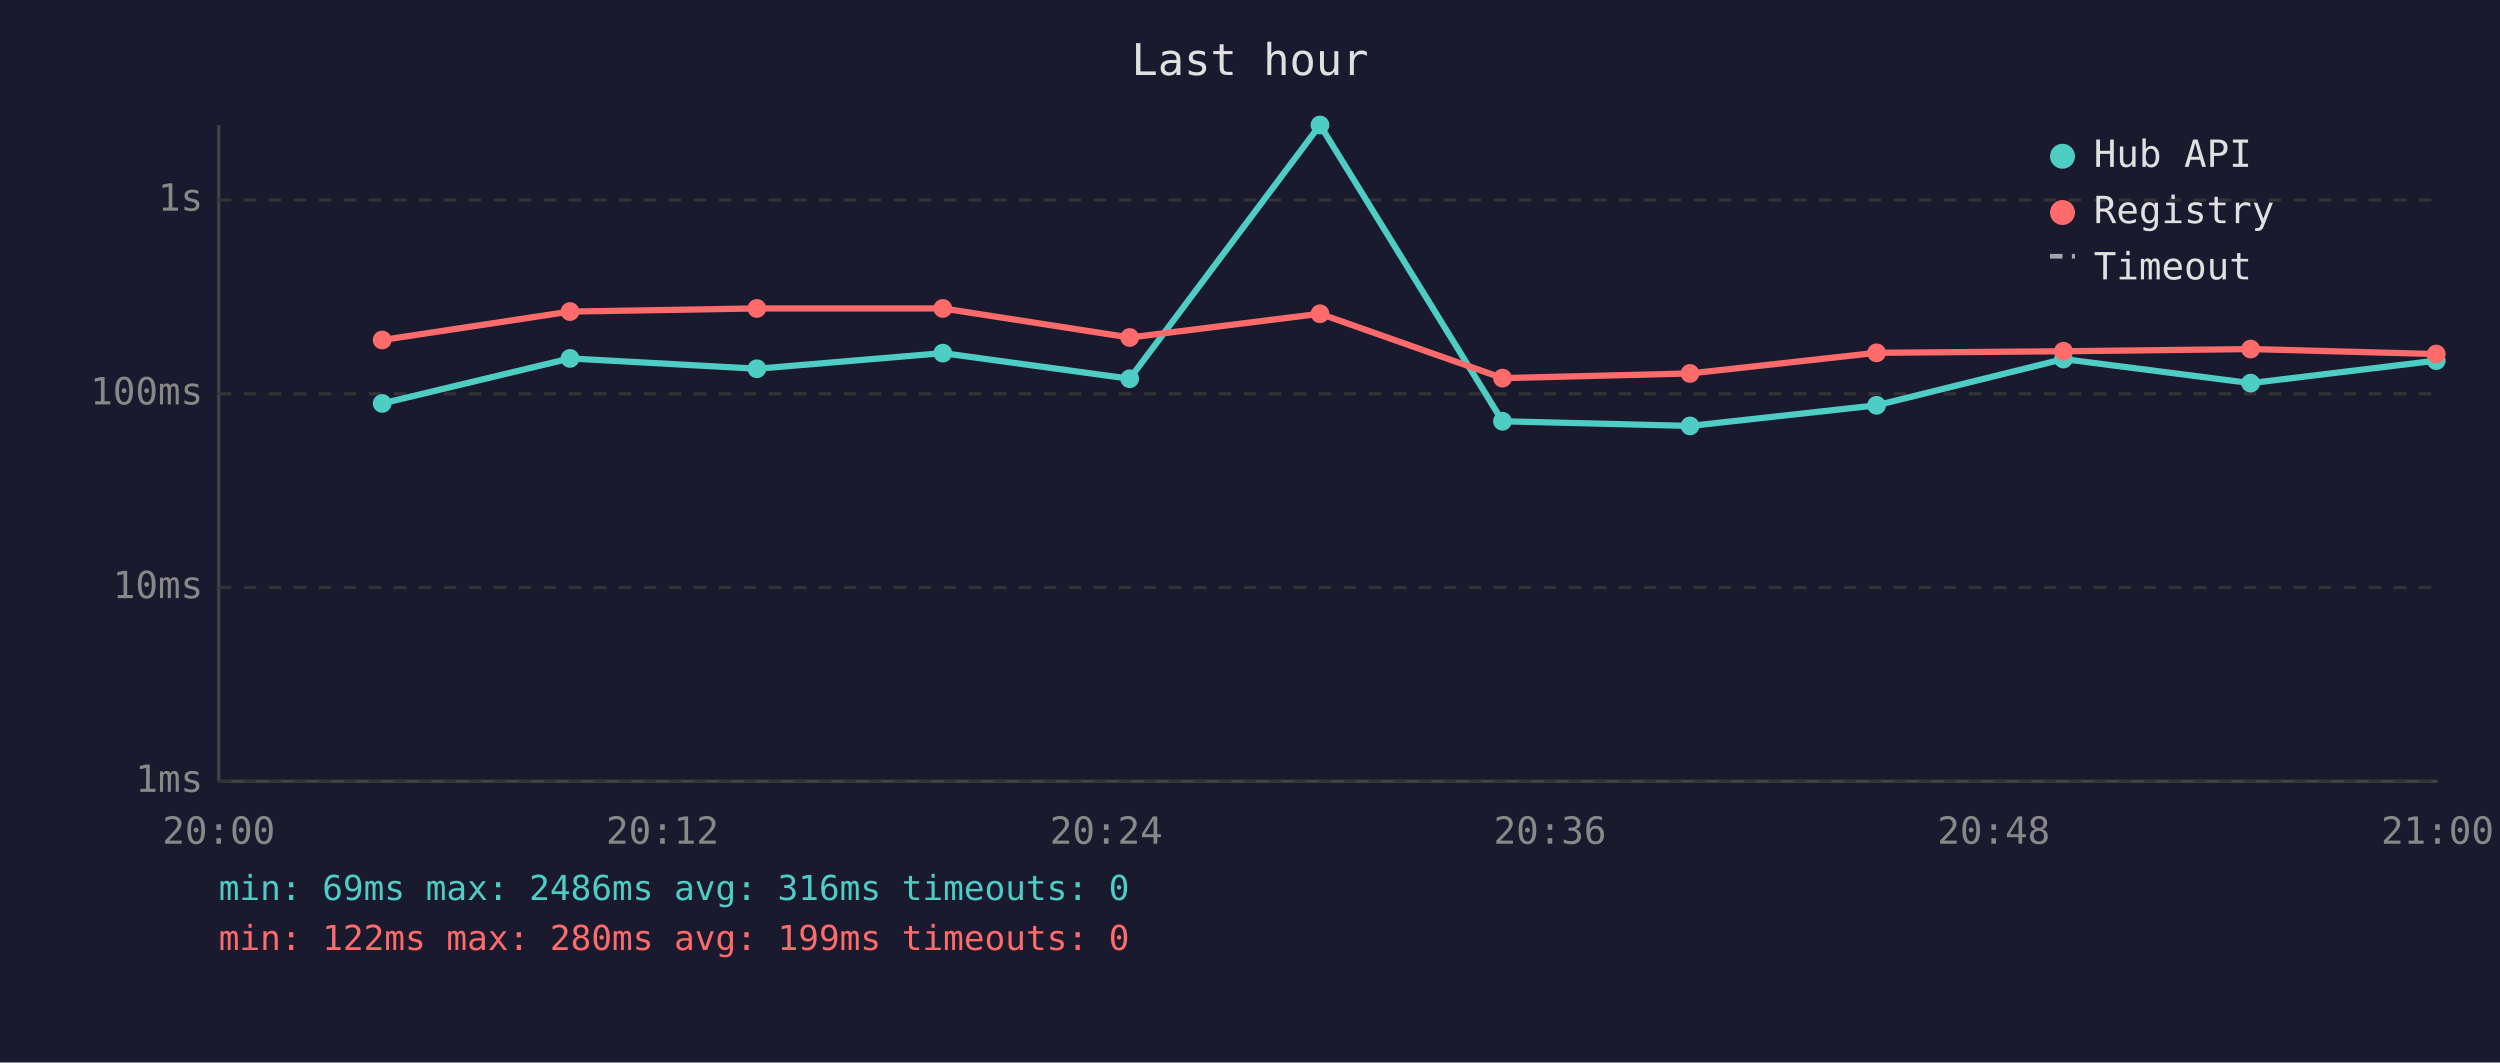
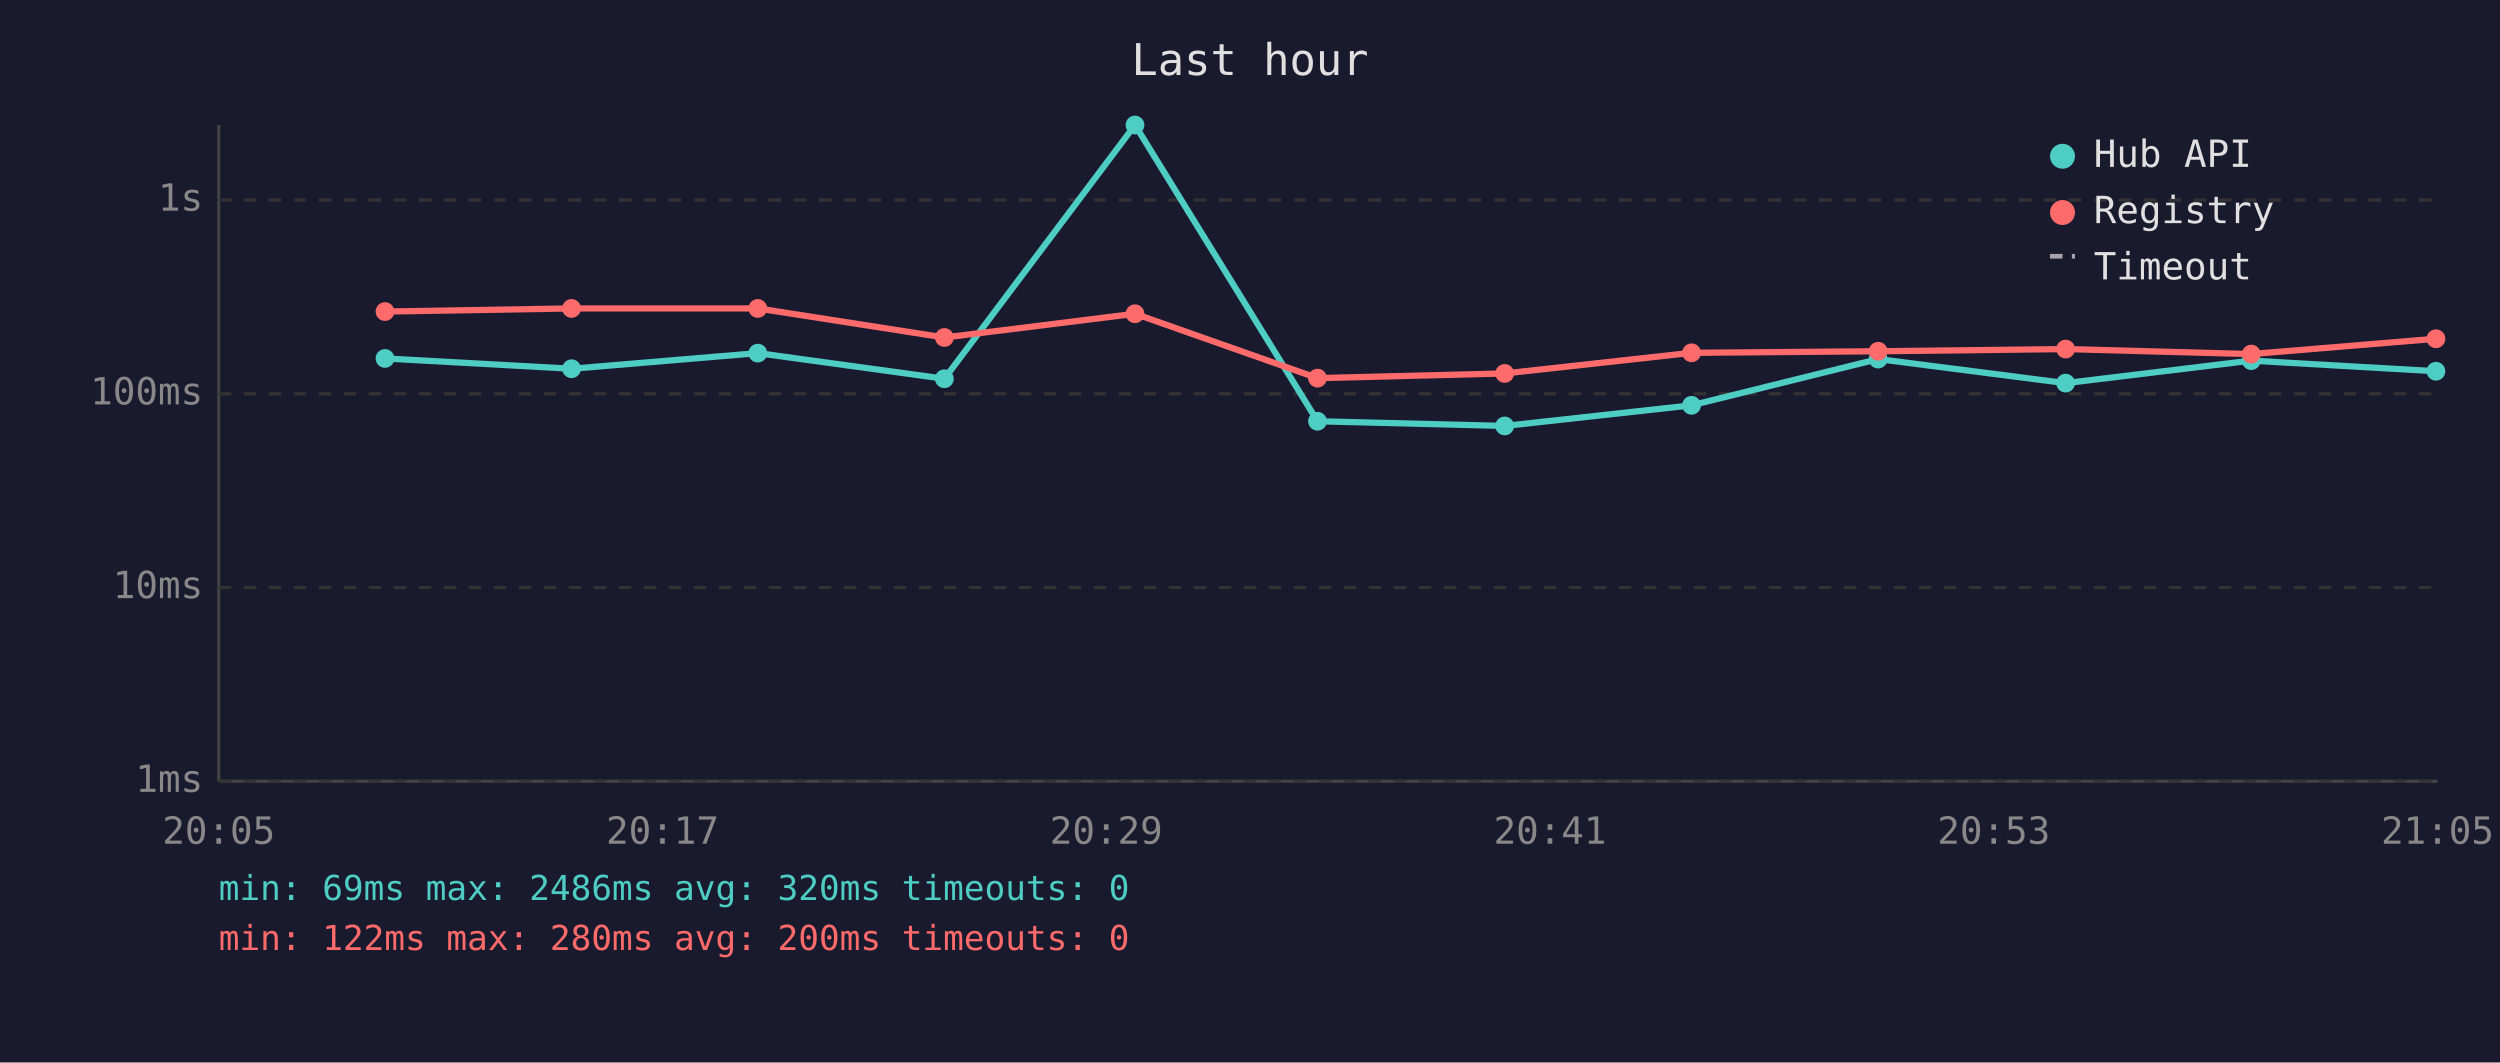
<svg xmlns="http://www.w3.org/2000/svg" viewBox="0 0 800 340" font-family="monospace" font-size="12">
  <rect width="800" height="340" fill="#1a1a2e" />
  <text x="400" y="24" fill="#e0e0e0" font-size="14" text-anchor="middle">Last hour</text>
  <line x1="70" y1="40" x2="70" y2="250" stroke="#444" stroke-width="1" />
  <line x1="70" y1="250" x2="780" y2="250" stroke="#444" stroke-width="1" />
  <line x1="70" y1="250" x2="780" y2="250" stroke="#333" stroke-width="1" stroke-dasharray="4" />
  <text x="65" y="250" fill="#888" text-anchor="end" dominant-baseline="middle">1ms</text>
  <line x1="70" y1="188" x2="780" y2="188" stroke="#333" stroke-width="1" stroke-dasharray="4" />
  <text x="65" y="188" fill="#888" text-anchor="end" dominant-baseline="middle">10ms</text>
  <line x1="70" y1="126" x2="780" y2="126" stroke="#333" stroke-width="1" stroke-dasharray="4" />
  <text x="65" y="126" fill="#888" text-anchor="end" dominant-baseline="middle">100ms</text>
  <line x1="70" y1="64" x2="780" y2="64" stroke="#333" stroke-width="1" stroke-dasharray="4" />
  <text x="65" y="64" fill="#888" text-anchor="end" dominant-baseline="middle">1s</text>
-   <text x="70" y="270" fill="#888" text-anchor="middle">20:00</text>
-   <text x="212" y="270" fill="#888" text-anchor="middle">20:12</text>
-   <text x="354" y="270" fill="#888" text-anchor="middle">20:24</text>
-   <text x="496" y="270" fill="#888" text-anchor="middle">20:36</text>
-   <text x="638" y="270" fill="#888" text-anchor="middle">20:48</text>
-   <text x="780" y="270" fill="#888" text-anchor="middle">21:00</text>
-   <polyline points="122.3,129.1 182.4,114.7 242.2,118.0 301.7,113.0 361.5,121.2 422.4,40.0 480.8,134.8 540.8,136.3 600.5,129.7 660.3,114.9 720.2,122.6 779.6,115.4" fill="none" stroke="#4ecdc4" stroke-width="2" opacity="1" />
-   <circle cx="122.3" cy="129.1" r="3" fill="#4ecdc4" />
-   <circle cx="182.4" cy="114.7" r="3" fill="#4ecdc4" />
-   <circle cx="242.2" cy="118.0" r="3" fill="#4ecdc4" />
-   <circle cx="301.7" cy="113.0" r="3" fill="#4ecdc4" />
-   <circle cx="361.5" cy="121.2" r="3" fill="#4ecdc4" />
-   <circle cx="422.4" cy="40.0" r="3" fill="#4ecdc4" />
-   <circle cx="480.8" cy="134.8" r="3" fill="#4ecdc4" />
-   <circle cx="540.8" cy="136.3" r="3" fill="#4ecdc4" />
-   <circle cx="600.5" cy="129.7" r="3" fill="#4ecdc4" />
-   <circle cx="660.3" cy="114.9" r="3" fill="#4ecdc4" />
-   <circle cx="720.2" cy="122.6" r="3" fill="#4ecdc4" />
-   <circle cx="779.6" cy="115.4" r="3" fill="#4ecdc4" />
-   <polyline points="122.3,108.8 182.4,99.7 242.2,98.7 301.7,98.7 361.5,108.0 422.4,100.4 480.8,121.0 540.8,119.5 600.5,112.9 660.3,112.4 720.2,111.7 779.6,113.3" fill="none" stroke="#ff6b6b" stroke-width="2" opacity="1" />
-   <circle cx="122.3" cy="108.8" r="3" fill="#ff6b6b" />
-   <circle cx="182.4" cy="99.7" r="3" fill="#ff6b6b" />
-   <circle cx="242.2" cy="98.7" r="3" fill="#ff6b6b" />
-   <circle cx="301.7" cy="98.7" r="3" fill="#ff6b6b" />
-   <circle cx="361.5" cy="108.0" r="3" fill="#ff6b6b" />
-   <circle cx="422.4" cy="100.4" r="3" fill="#ff6b6b" />
-   <circle cx="480.8" cy="121.0" r="3" fill="#ff6b6b" />
-   <circle cx="540.8" cy="119.5" r="3" fill="#ff6b6b" />
-   <circle cx="600.5" cy="112.9" r="3" fill="#ff6b6b" />
-   <circle cx="660.3" cy="112.4" r="3" fill="#ff6b6b" />
-   <circle cx="720.2" cy="111.7" r="3" fill="#ff6b6b" />
-   <circle cx="779.6" cy="113.3" r="3" fill="#ff6b6b" />
+   <text x="70" y="270" fill="#888" text-anchor="middle">20:05</text>
+   <text x="212" y="270" fill="#888" text-anchor="middle">20:17</text>
+   <text x="354" y="270" fill="#888" text-anchor="middle">20:29</text>
+   <text x="496" y="270" fill="#888" text-anchor="middle">20:41</text>
+   <text x="638" y="270" fill="#888" text-anchor="middle">20:53</text>
+   <text x="780" y="270" fill="#888" text-anchor="middle">21:05</text>
+   <polyline points="123.2,114.7 182.9,118.0 242.5,113.0 302.2,121.2 363.2,40.0 421.6,134.8 481.5,136.3 541.3,129.7 601.0,114.9 661.0,122.6 720.4,115.4 779.5,118.8" fill="none" stroke="#4ecdc4" stroke-width="2" opacity="1" />
+   <circle cx="123.2" cy="114.7" r="3" fill="#4ecdc4" />
+   <circle cx="182.9" cy="118.0" r="3" fill="#4ecdc4" />
+   <circle cx="242.5" cy="113.0" r="3" fill="#4ecdc4" />
+   <circle cx="302.2" cy="121.2" r="3" fill="#4ecdc4" />
+   <circle cx="363.2" cy="40.0" r="3" fill="#4ecdc4" />
+   <circle cx="421.6" cy="134.8" r="3" fill="#4ecdc4" />
+   <circle cx="481.5" cy="136.3" r="3" fill="#4ecdc4" />
+   <circle cx="541.3" cy="129.7" r="3" fill="#4ecdc4" />
+   <circle cx="601.0" cy="114.9" r="3" fill="#4ecdc4" />
+   <circle cx="661.0" cy="122.6" r="3" fill="#4ecdc4" />
+   <circle cx="720.4" cy="115.4" r="3" fill="#4ecdc4" />
+   <circle cx="779.5" cy="118.8" r="3" fill="#4ecdc4" />
+   <polyline points="123.2,99.7 182.9,98.7 242.5,98.7 302.2,108.0 363.2,100.4 421.6,121.0 481.5,119.5 541.3,112.9 601.0,112.4 661.0,111.7 720.4,113.3 779.5,108.4" fill="none" stroke="#ff6b6b" stroke-width="2" opacity="1" />
+   <circle cx="123.2" cy="99.7" r="3" fill="#ff6b6b" />
+   <circle cx="182.9" cy="98.7" r="3" fill="#ff6b6b" />
+   <circle cx="242.5" cy="98.7" r="3" fill="#ff6b6b" />
+   <circle cx="302.2" cy="108.0" r="3" fill="#ff6b6b" />
+   <circle cx="363.2" cy="100.4" r="3" fill="#ff6b6b" />
+   <circle cx="421.6" cy="121.0" r="3" fill="#ff6b6b" />
+   <circle cx="481.5" cy="119.5" r="3" fill="#ff6b6b" />
+   <circle cx="541.3" cy="112.9" r="3" fill="#ff6b6b" />
+   <circle cx="601.0" cy="112.4" r="3" fill="#ff6b6b" />
+   <circle cx="661.0" cy="111.7" r="3" fill="#ff6b6b" />
+   <circle cx="720.4" cy="113.3" r="3" fill="#ff6b6b" />
+   <circle cx="779.5" cy="108.4" r="3" fill="#ff6b6b" />
  <circle cx="660" cy="50" r="4" fill="#4ecdc4" />
  <text x="670" y="50" fill="#e0e0e0" dominant-baseline="middle">Hub API</text>
  <circle cx="660" cy="68" r="4" fill="#ff6b6b" />
  <text x="670" y="68" fill="#e0e0e0" dominant-baseline="middle">Registry</text>
  <line x1="656" y1="82" x2="664" y2="82" stroke="#e0e0e0" stroke-width="1.5" stroke-dasharray="4,3" opacity="0.7" />
  <text x="670" y="86" fill="#e0e0e0" dominant-baseline="middle">Timeout</text>
-   <text x="70" y="288" fill="#4ecdc4" font-size="11">min: 69ms  max: 2486ms  avg: 316ms  timeouts: 0</text>
-   <text x="70" y="304" fill="#ff6b6b" font-size="11">min: 122ms  max: 280ms  avg: 199ms  timeouts: 0</text>
+   <text x="70" y="288" fill="#4ecdc4" font-size="11">min: 69ms  max: 2486ms  avg: 320ms  timeouts: 0</text>
+   <text x="70" y="304" fill="#ff6b6b" font-size="11">min: 122ms  max: 280ms  avg: 200ms  timeouts: 0</text>
</svg>
